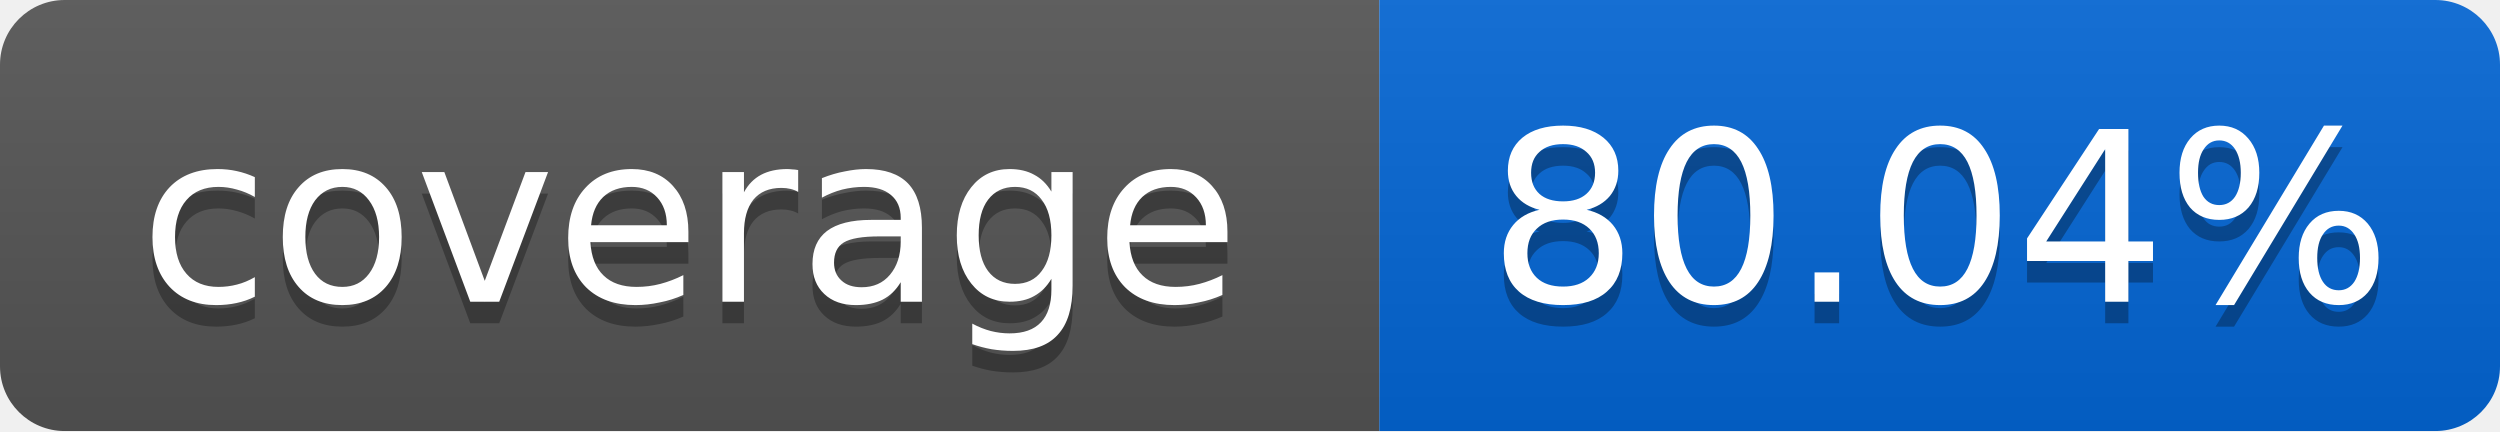
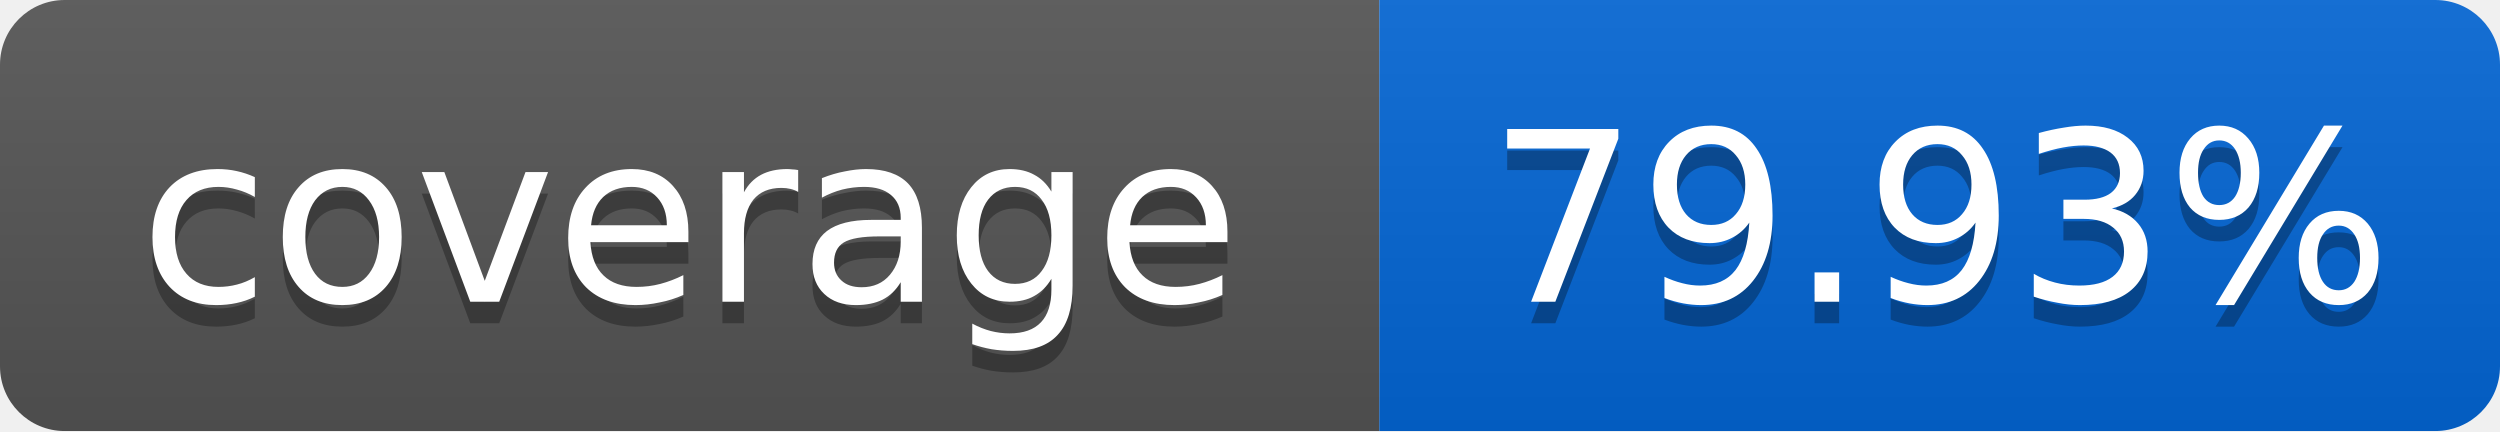
<svg xmlns="http://www.w3.org/2000/svg" width="116" height="20">
  <linearGradient id="smooth" x2="0" y2="100%">
    <stop offset="0" stop-color="#bbb" stop-opacity=".1" />
    <stop offset="1" stop-opacity=".1" />
  </linearGradient>
  <mask id="round">
    <rect width="116" height="20" rx="3" fill="#fff" />
  </mask>
  <g mask="url(#round)">
    <rect width="64" height="20" fill="#555" />
    <rect x="64" width="52" height="20" fill="#0366D6" />
    <rect width="116" height="20" fill="url(#smooth)" />
  </g>
  <g fill="#fff" text-anchor="middle" font-family="DejaVu Sans,Verdana,Geneva,sans-serif" font-size="11">
    <text x="32" y="15" fill="#010101" fill-opacity=".3">coverage</text>
    <text x="32" y="14">coverage</text>
-     <text x="90" y="15" fill="#010101" fill-opacity=".3">80.04%</text>
-     <text x="90" y="14">80.04%</text>
+     <text x="90" y="15" fill="#010101" fill-opacity=".3">79.93%</text>
+     <text x="90" y="14">79.93%</text>
  </g>
</svg>
